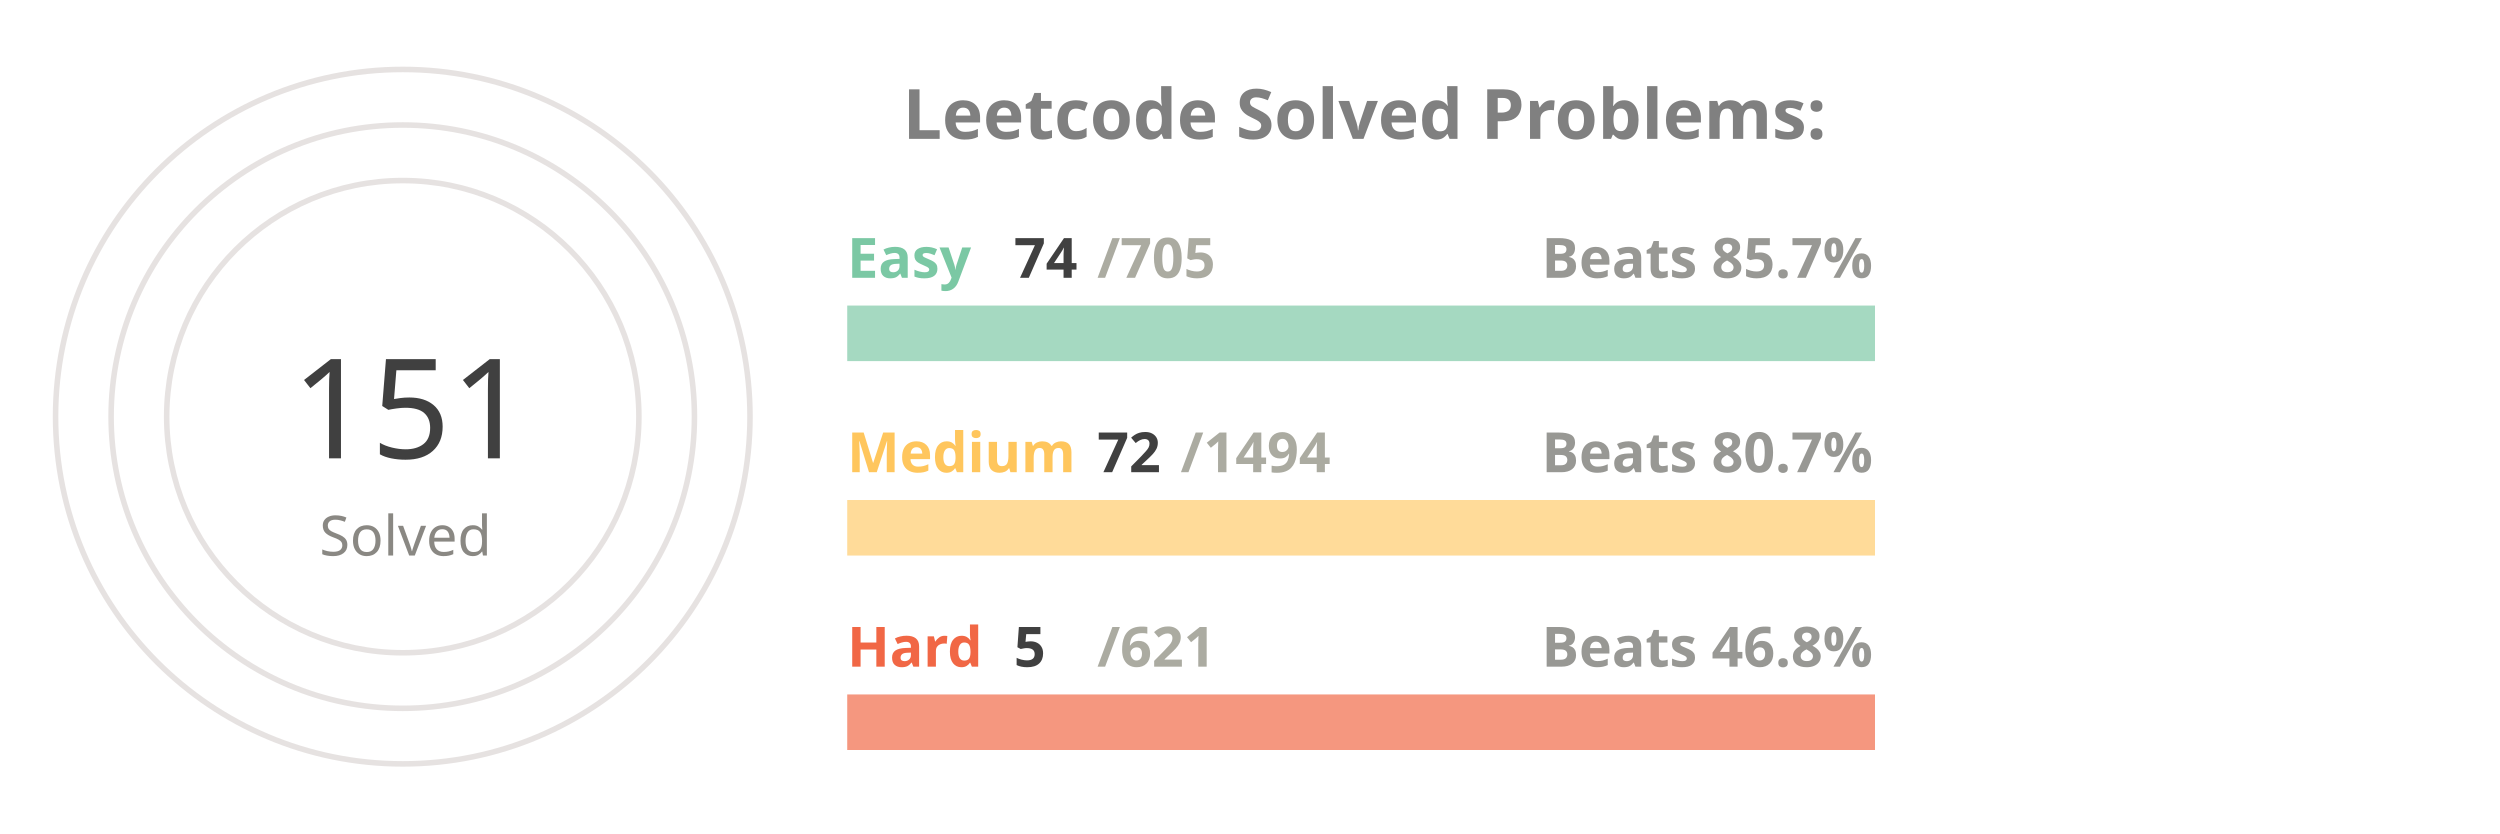
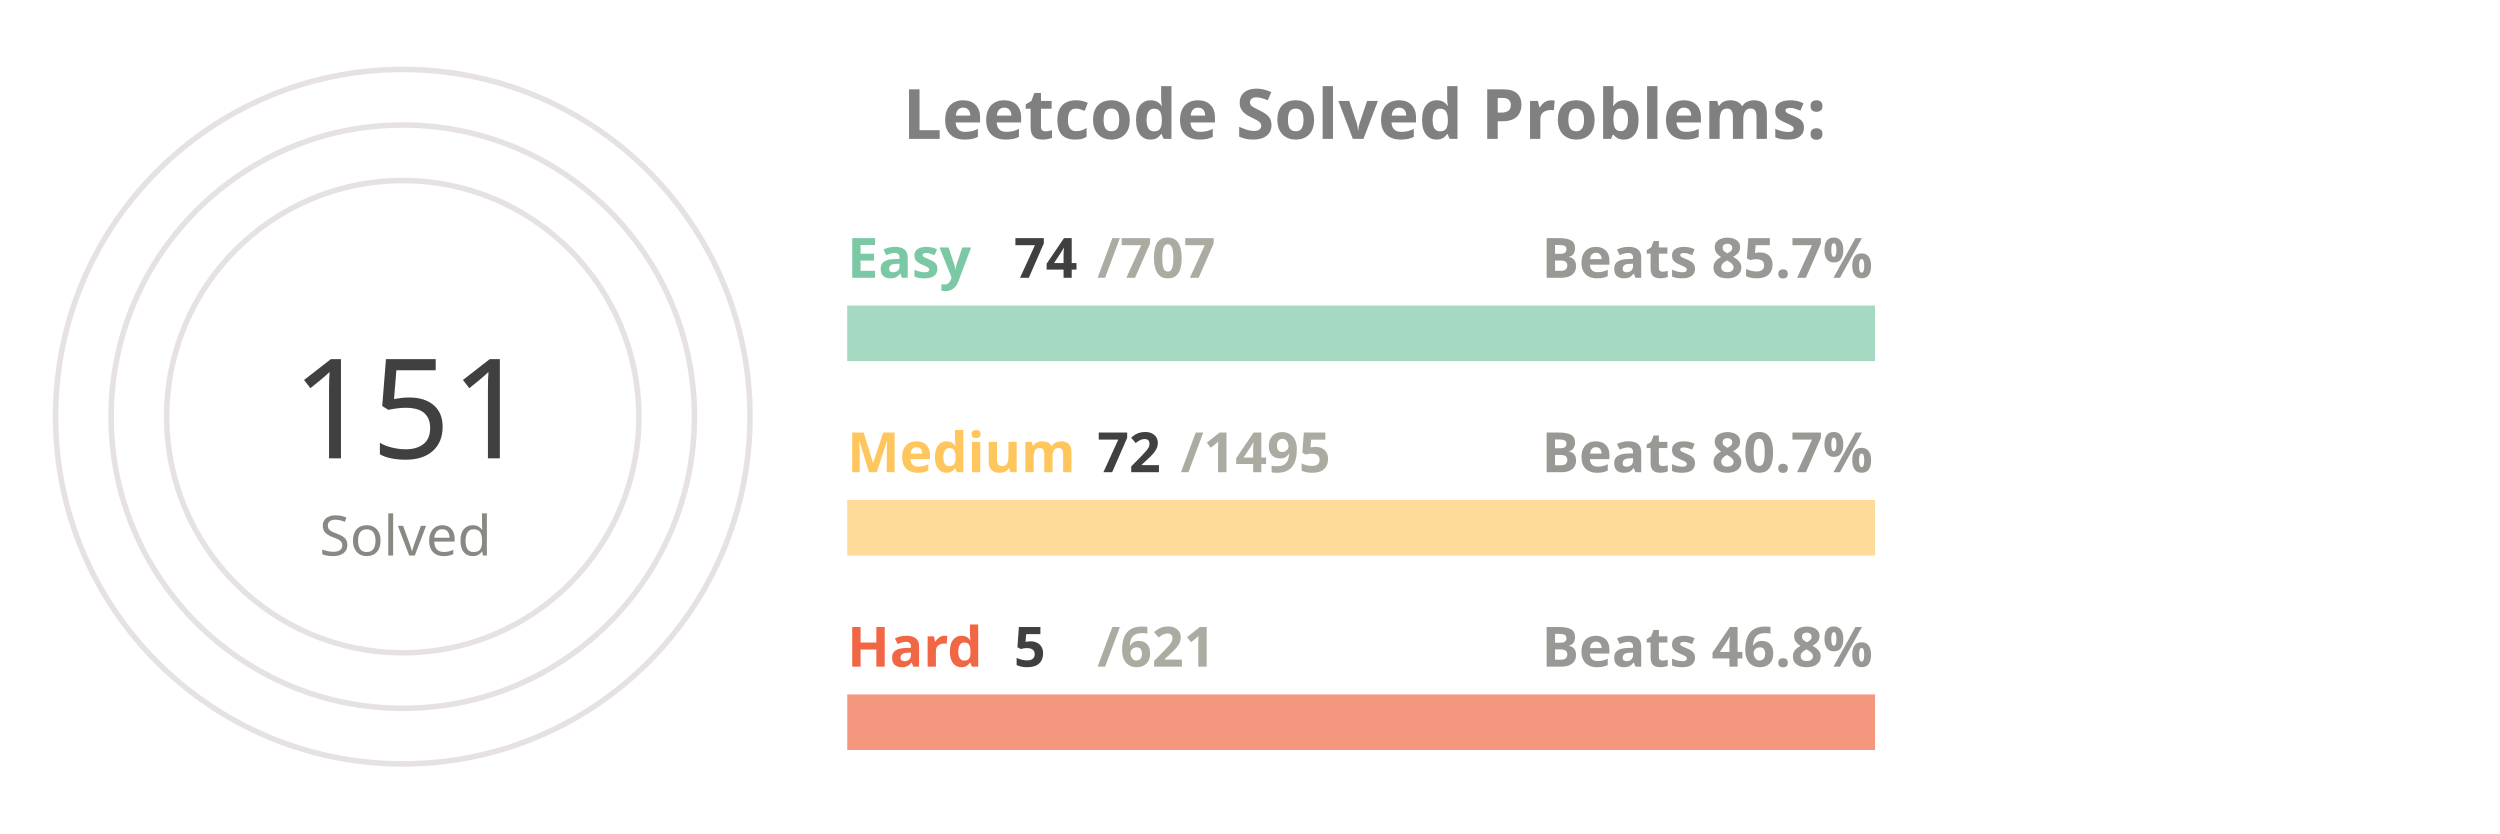
<svg xmlns="http://www.w3.org/2000/svg" viewBox="0 0 650 300" height="200px" width="600px">
  <style>
.label {
	font: bold 25px sans-serif;
	color: #404040;
	-webkit-text-stroke: 1px white;
  }
.name {
	font: bold 20px sans-serif;
	color: #404040;
  }

.line {
	stroke-dasharray: 1000;
	stroke-dashoffset: 1000;
	animation: dash 3.5s ease-in-out forwards;	
	animation-iteration-count: infinite;
	animation-direction: alternate-reverse;
}

.totalSum {
	font: 50px sans-serif;
}

.totalSumLabel {
	font: 20px sans-serif;
}

.path {
	stroke-dasharray: 1000;
	stroke-dashoffset: 1000;
	animation: dash 3.5s ease-in-out forwards;	
	animation-iteration-count: infinite;
	animation-direction: alternate-reverse;
}
  
@keyframes dash {
	to {
		stroke-dashoffset: 0;
	}
}

</style>
  <g stroke="#E6E2E1" fill="none" stroke-width="2">
    <circle cx="20" cy="150" r="125" />
    <circle cx="20" cy="150" r="105" />
    <circle cx="20" cy="150" r="85" />
  </g>
  <g fill="none" stroke-width="20">
    <line x1="180" y1="120" x2="550" y2="120" stroke="#a5d9c1" />
    <line x1="180" y1="190" x2="550" y2="190" stroke="#ffdb99" />
    <line x1="180" y1="260" x2="550" y2="260" stroke="#f5977f" />
  </g>
  <g fill="none" stroke-width="20" class="line">
    <line x1="180" y1="120" x2="218" y2="120" stroke="#7BC8A4" />
    <line x1="180" y1="190" x2="197" y2="190" stroke="#FFC65D" />
    <line x1="180" y1="260" x2="182" y2="260" stroke="#F16745" />
  </g>
  <g fill="none" stroke-width="20" stroke-linecap="round" class="path">
    <path d="M 20 25 A 125 125 45 0 1 93 48" stroke="#7BC8A4" />
    <path d="M 20 45 A 105 105 45 0 1 45 48" stroke="#FFC65D" />
    <path d="M 20 65 A 85 85 45 0 1 20 65" stroke="#F16745" />
  </g>
  <g class="name">
    <text x="180" y="100" fill="#7BC8A4">Easy</text>
    <text x="240" y="100" fill="#404040">74</text>
-     <text x="270" y="100" fill="#ABABA1">/705</text>
+     <text x="270" y="100" fill="#ABABA1">/707</text>
    <text x="430" y="100" fill="#989894">Beats 85.7%</text>
    <text x="180" y="170" fill="#FFC65D">Medium</text>
    <text x="270" y="170" fill="#404040">72</text>
-     <text x="300" y="170" fill="#ABABA1">/1494</text>
+     <text x="300" y="170" fill="#ABABA1">/1495</text>
    <text x="430" y="170" fill="#989894">Beats 80.7%</text>
    <text x="180" y="240" fill="#F16745">Hard</text>
    <text x="240" y="240" fill="#404040">5</text>
    <text x="270" y="240" fill="#ABABA1">/621</text>
    <text x="430" y="240" fill="#989894">Beats 46.8%</text>
  </g>
  <g>
    <text x="-20" y="165" fill="#404040" class="totalSum">151</text>
    <text x="-10" y="200" fill="#8A8883" class="totalSumLabel">Solved</text>
  </g>
  <g class="label">
    <text x="200" y="50" fill="gray">Leetcode Solved Problems:</text>
  </g>
</svg>
